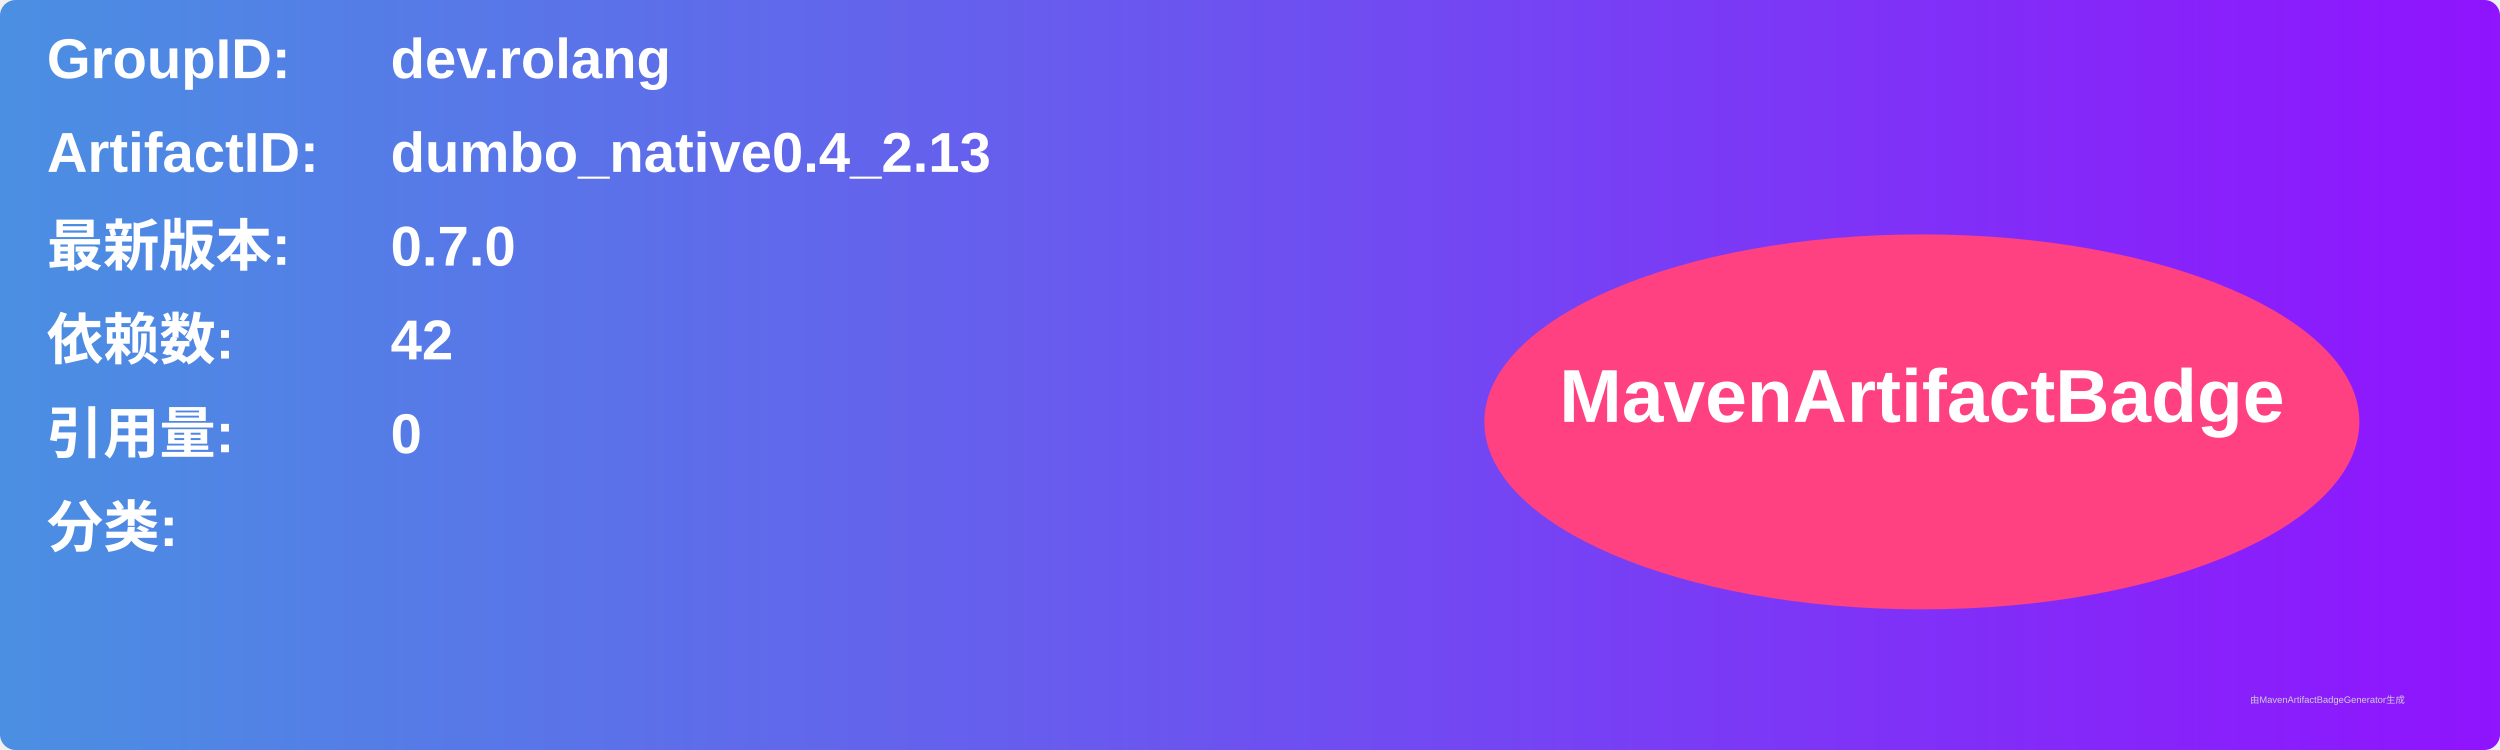
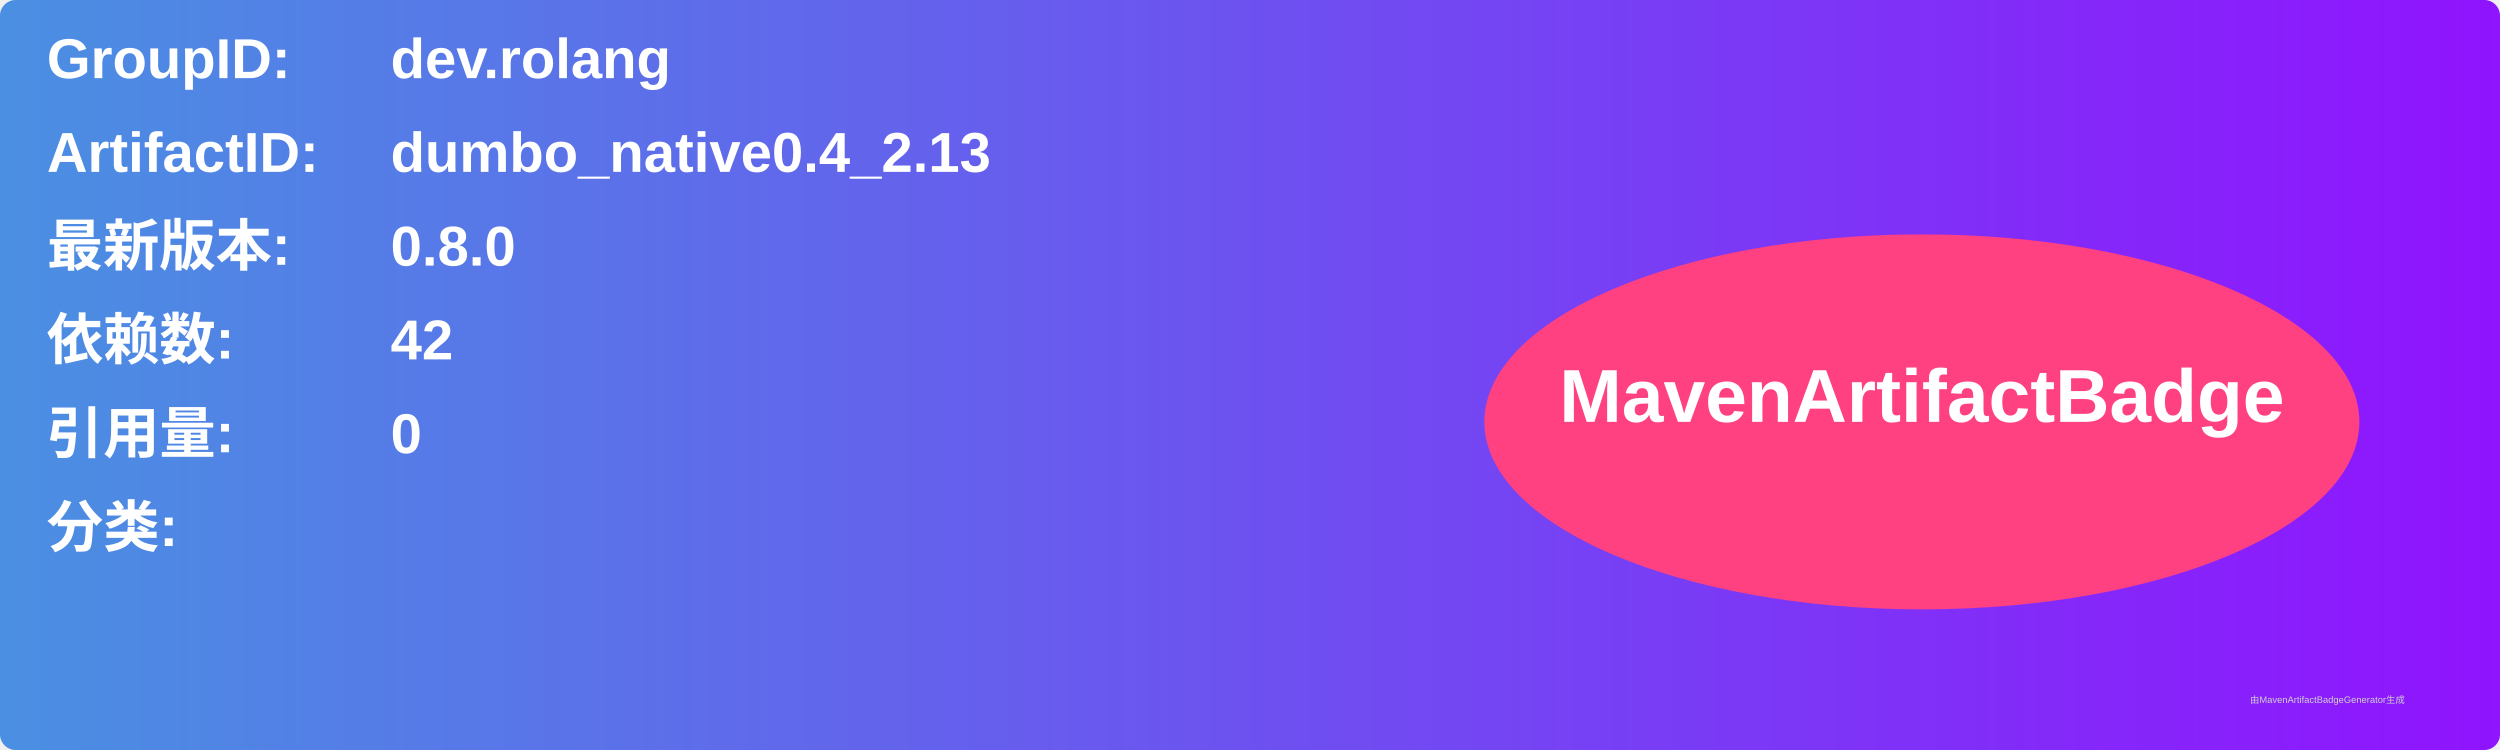
<svg xmlns="http://www.w3.org/2000/svg" width="800" height="240" viewBox="0 0 800 240">
  <linearGradient id="grad" x1="0%" y1="0%" x2="100%" y2="0%">
    <stop offset="0%" stop-color="#4a90e2" />
    <stop offset="100%" stop-color="#9013fe" />
  </linearGradient>
  <rect width="100%" height="100%" rx="5" ry="5" fill="url(#grad)" />
  <g transform="translate(15, 15)">
    <text x="0" y="10" font-family="Arial" font-size="18" fill="white" font-weight="bold" width="260">GroupID:</text>
    <text x="110" y="10" font-family="Arial" font-size="18" fill="white" font-weight="bold" width="460">dev.rolang</text>
    <text x="0" y="40" font-family="Arial" font-size="18" fill="white" font-weight="bold" width="260">ArtifactID:</text>
    <text x="110" y="40" font-family="Arial" font-size="18" fill="white" font-weight="bold" width="460">dumbo_native0.4_2.13</text>
    <text x="0" y="70" font-family="Arial" font-size="18" fill="white" font-weight="bold">最新版本:</text>
    <text x="110" y="70" font-family="Arial" font-size="18" fill="white" font-weight="bold">
-       <tspan font-weight="bold">0.7.0</tspan>
+       <tspan font-weight="bold">0.8.0</tspan>
    </text>
    <text x="0" y="100" font-family="Arial" font-size="18" fill="white" font-weight="bold">依赖数: </text>
    <text x="110" y="100" font-family="Arial" font-size="18" fill="white">
      <tspan font-weight="bold">42</tspan>
    </text>
    <text x="0" y="130" font-family="Arial" font-size="18" fill="white" font-weight="bold">引用量: </text>
    <text x="110" y="130" font-family="Arial" font-size="18" fill="white">
      <tspan font-weight="bold">0</tspan>
    </text>
    <text x="0" y="160" font-family="Arial" font-size="18" fill="white" font-weight="bold">分类:</text>
    <text x="10" y="190" font-family="Arial" font-size="10" fill="white">
      <tspan font-weight="bold" />
    </text>
    <ellipse cx="600" cy="120" rx="140" ry="60" fill="#ff4081" />
    <text x="600" y="120" text-anchor="middle" font-family="Arial" font-size="24" fill="white" font-weight="bold">MavenArtifactBadge</text>
  </g>
  <text x="720" y="225" font-family="Arial" font-size="3" fill="#d0d0d0">由MavenArtifactBadgeGenerator生成</text>
</svg>
